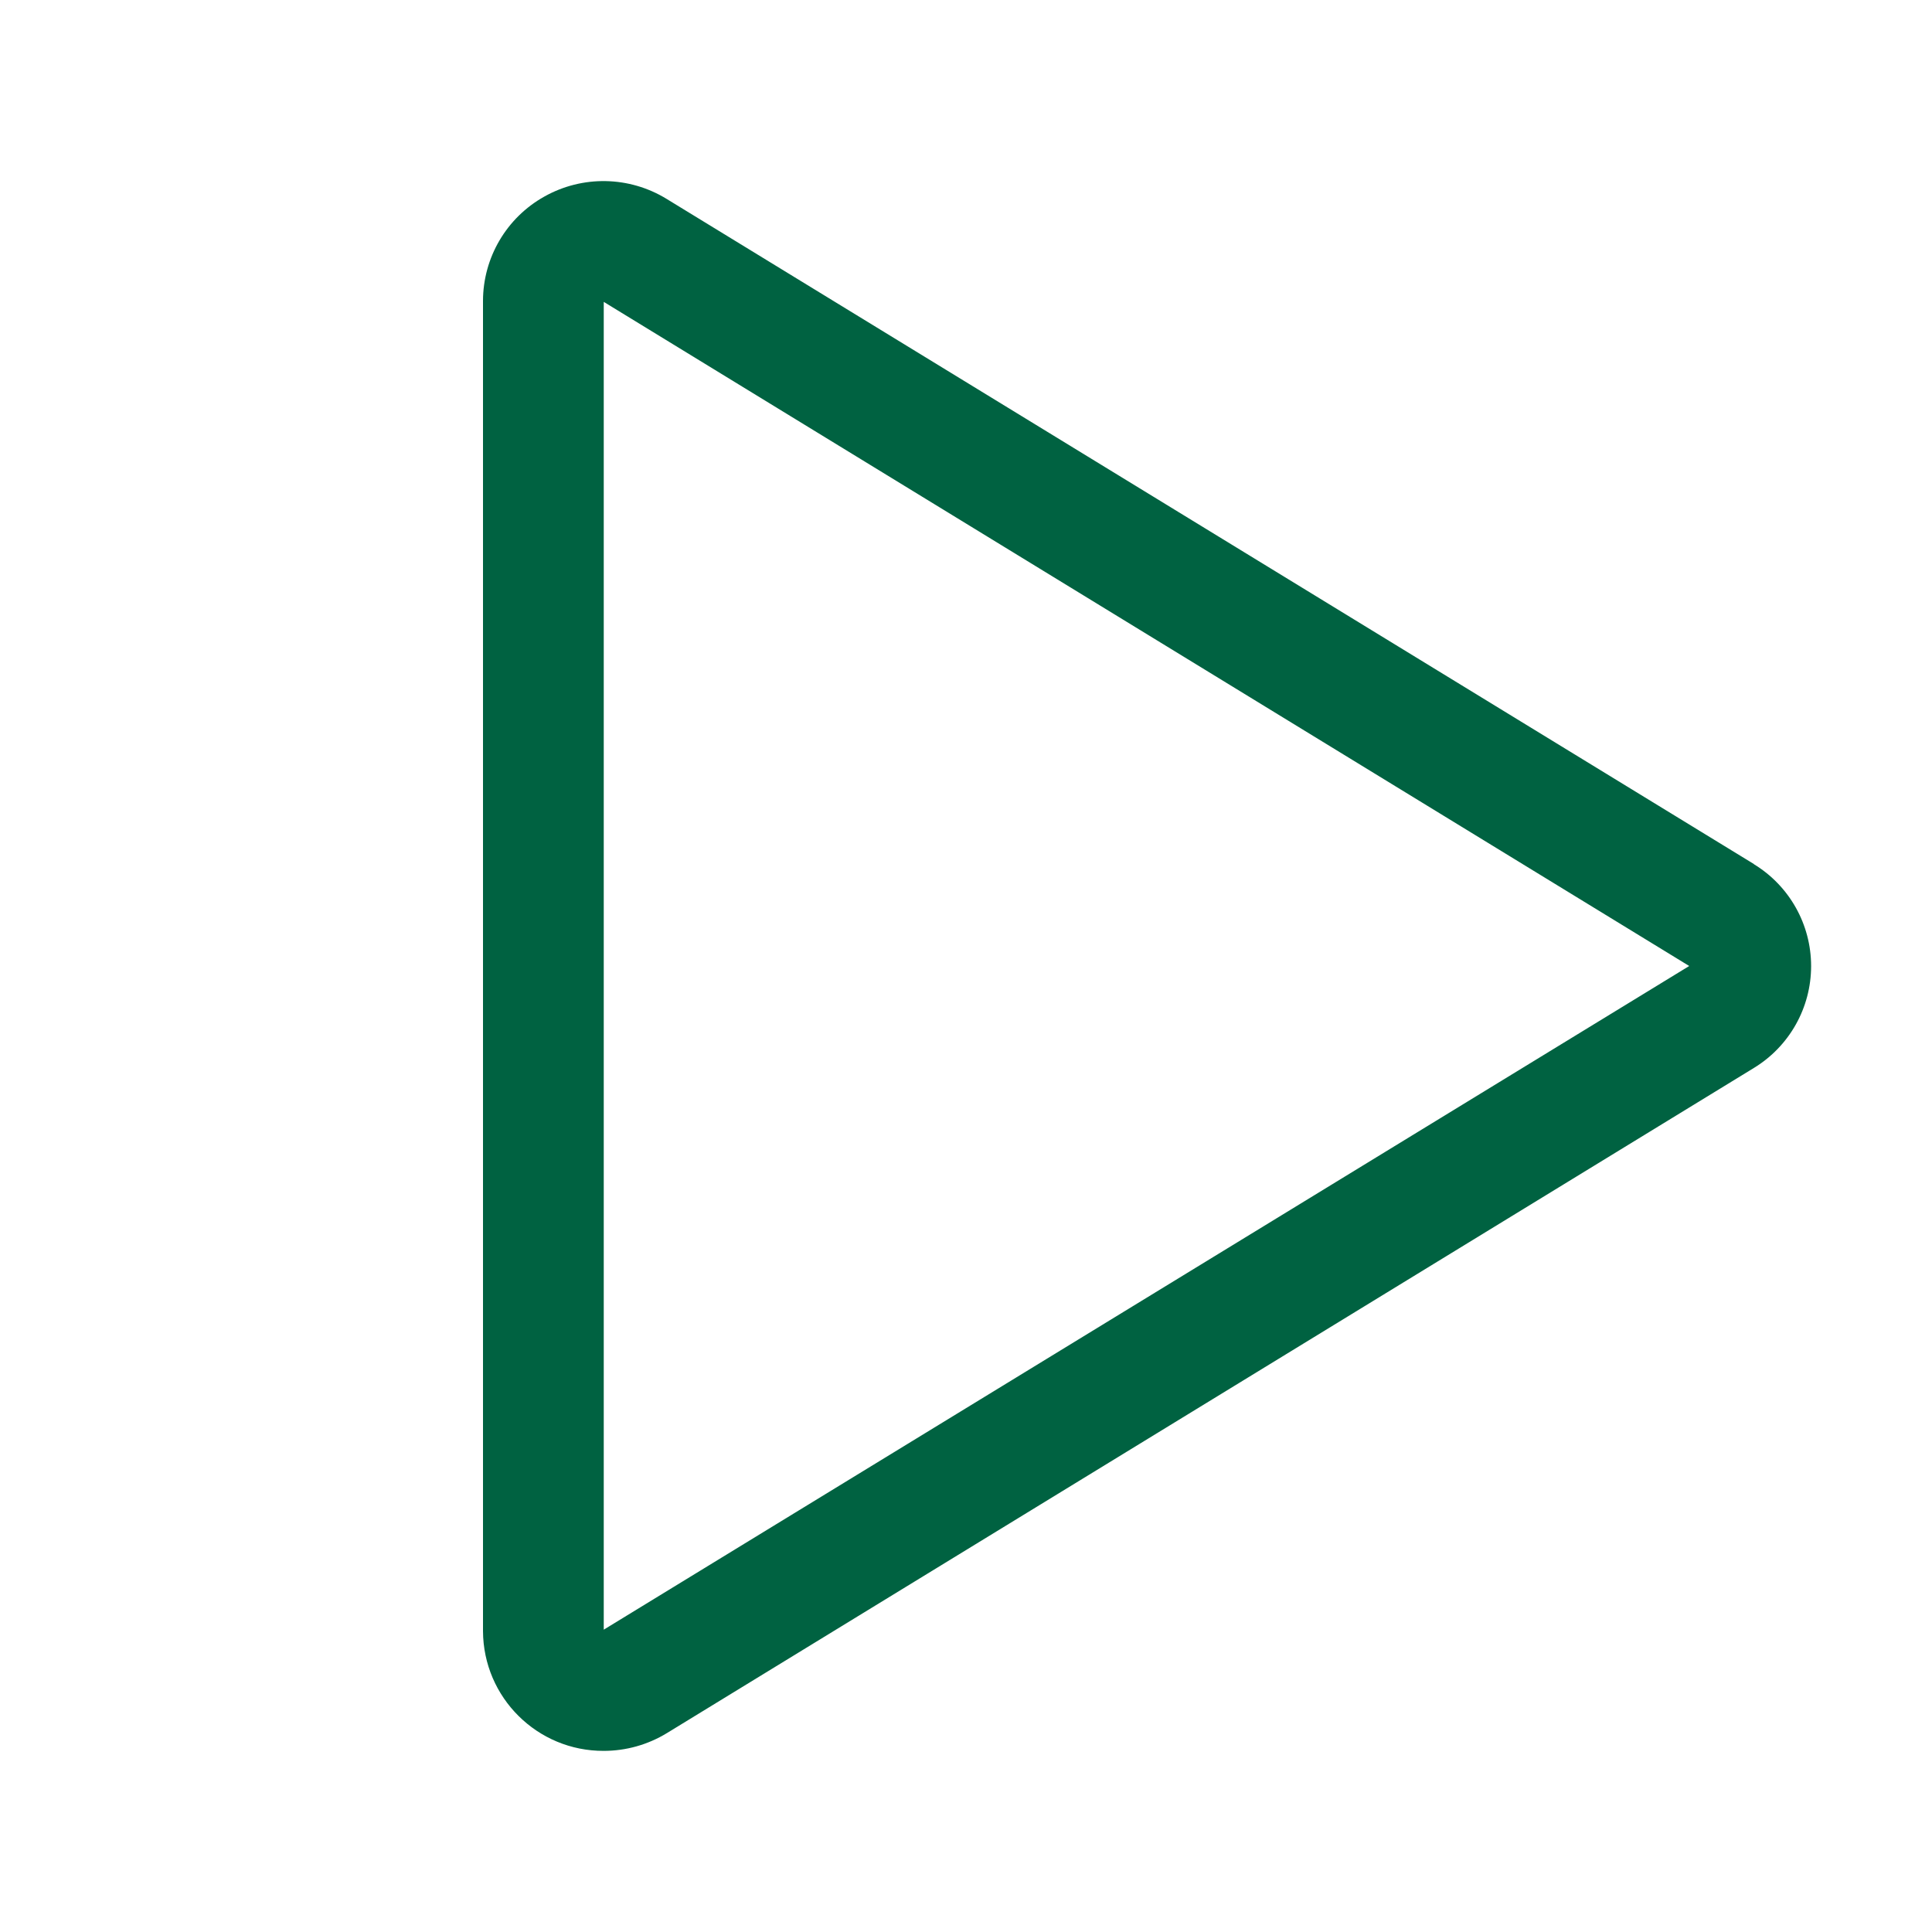
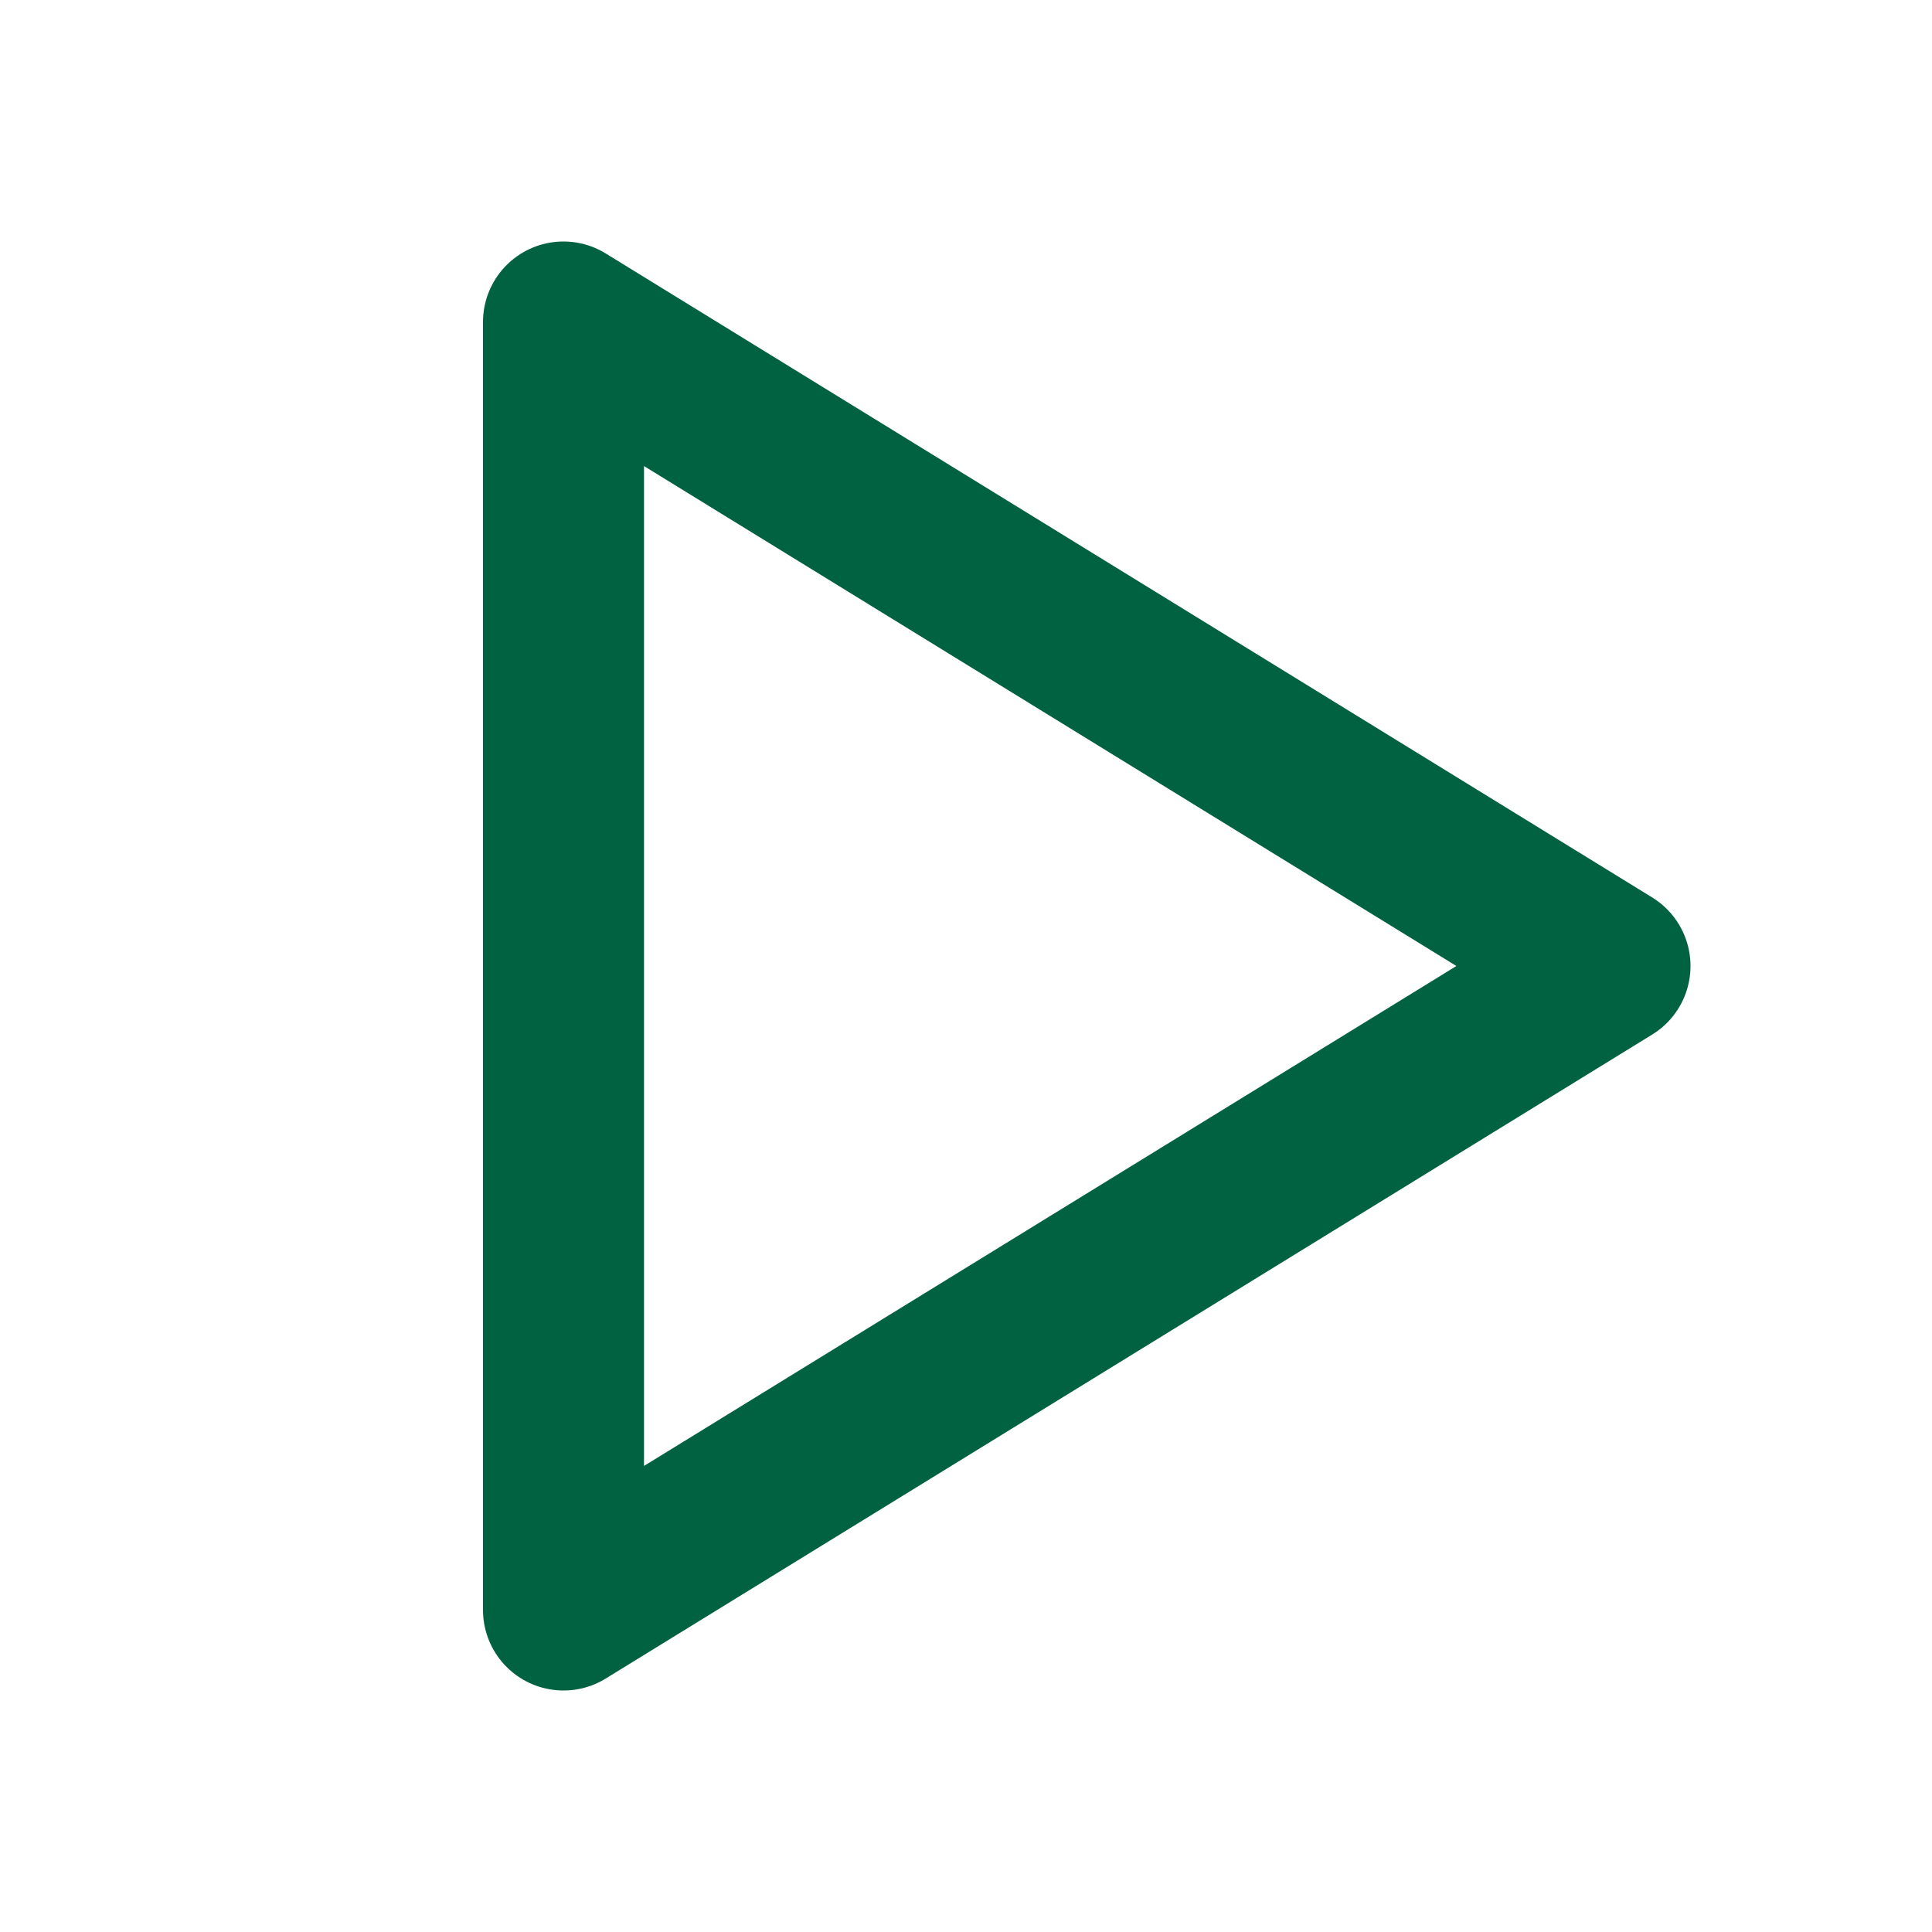
- <svg xmlns="http://www.w3.org/2000/svg" viewBox="0 0 256 256" fill="#006241">
-   <path d="M232.4,114.49,88.32,26.35a16,16,0,0,0-16.2-.3A15.86,15.86,0,0,0,64,39.87V216.13A15.94,15.94,0,0,0,80,232a16.07,16.07,0,0,0,8.36-2.35L232.4,141.51a15.81,15.81,0,0,0,0-27ZM80,215.94V40l143.83,88Z" />
+ <svg xmlns="http://www.w3.org/2000/svg" viewBox="0 0 24 24" fill="none" stroke="#006241" stroke-width="2" stroke-linecap="round" stroke-linejoin="round">
+   <path d="M7 4v16l13-8z" />
</svg>
